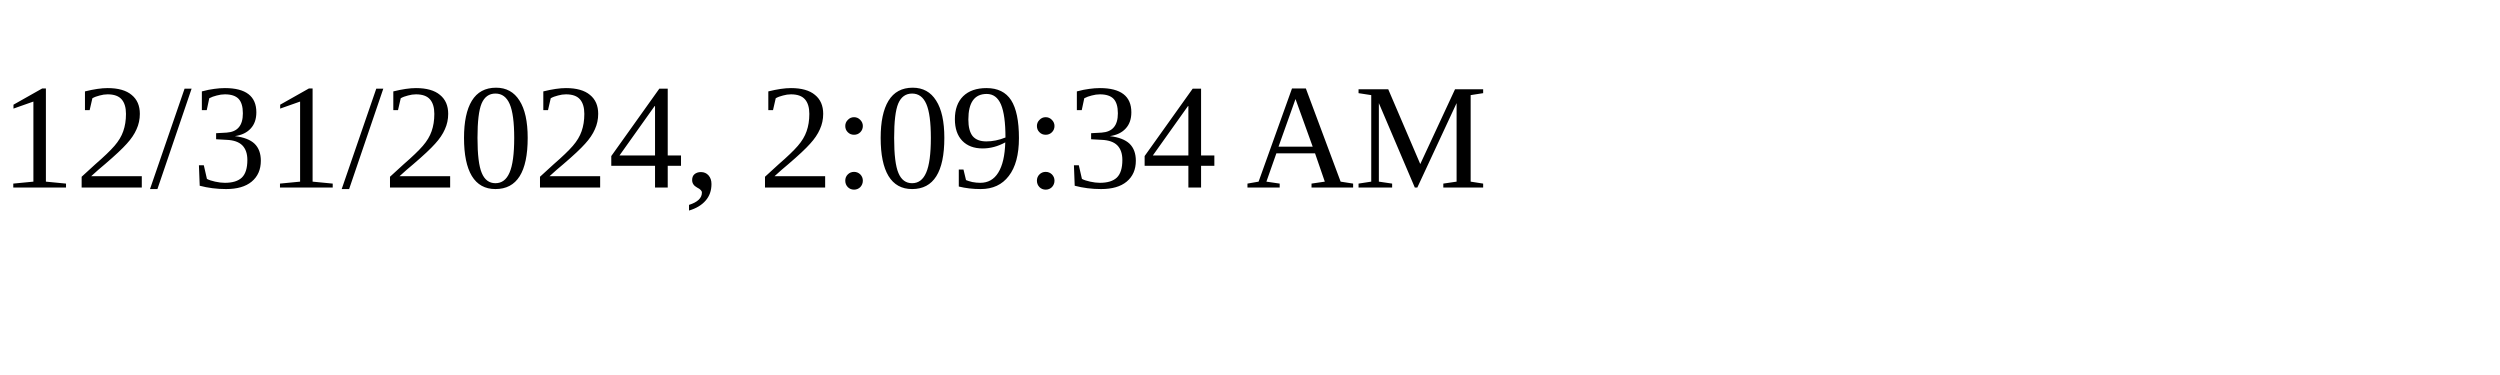
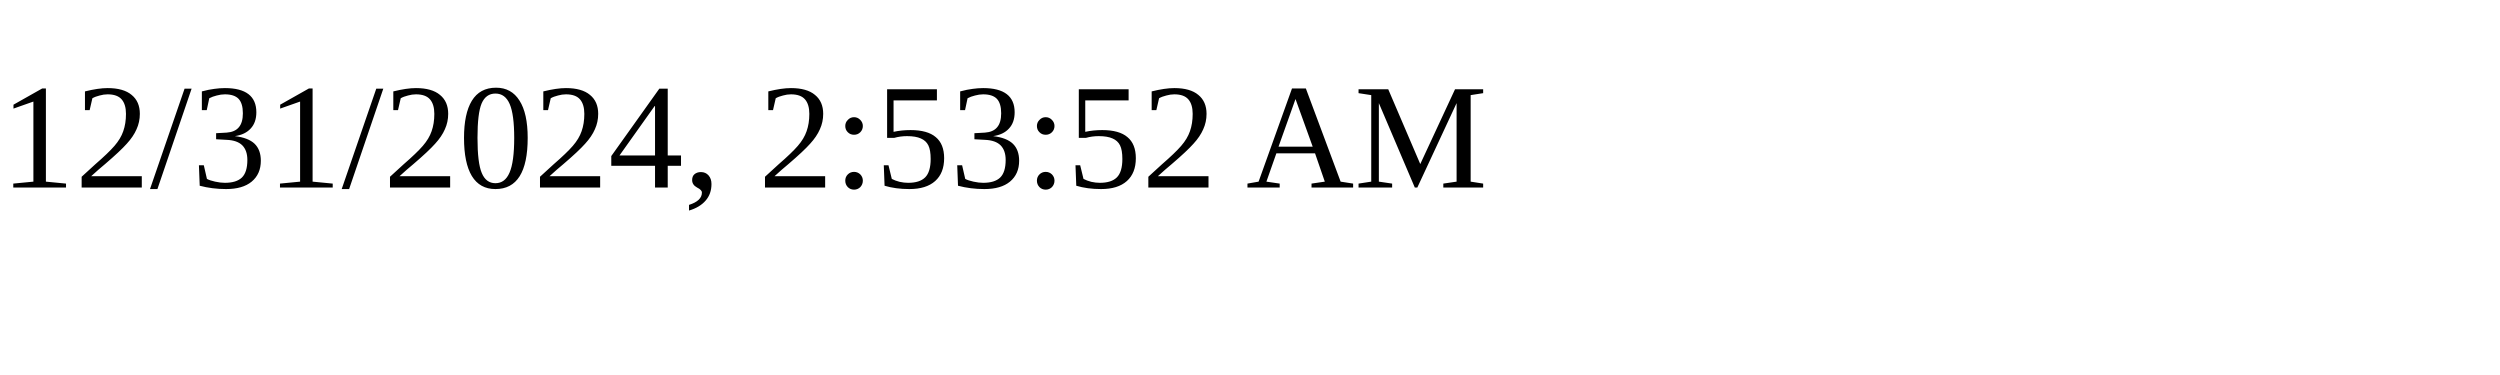
<svg xmlns="http://www.w3.org/2000/svg" height="30" width="200">
-   <text x="0" y="15">12/31/2024, 2:09:34 AM</text>
+   <text x="0" y="15">12/31/2024, 2:53:52 AM</text>
</svg>
